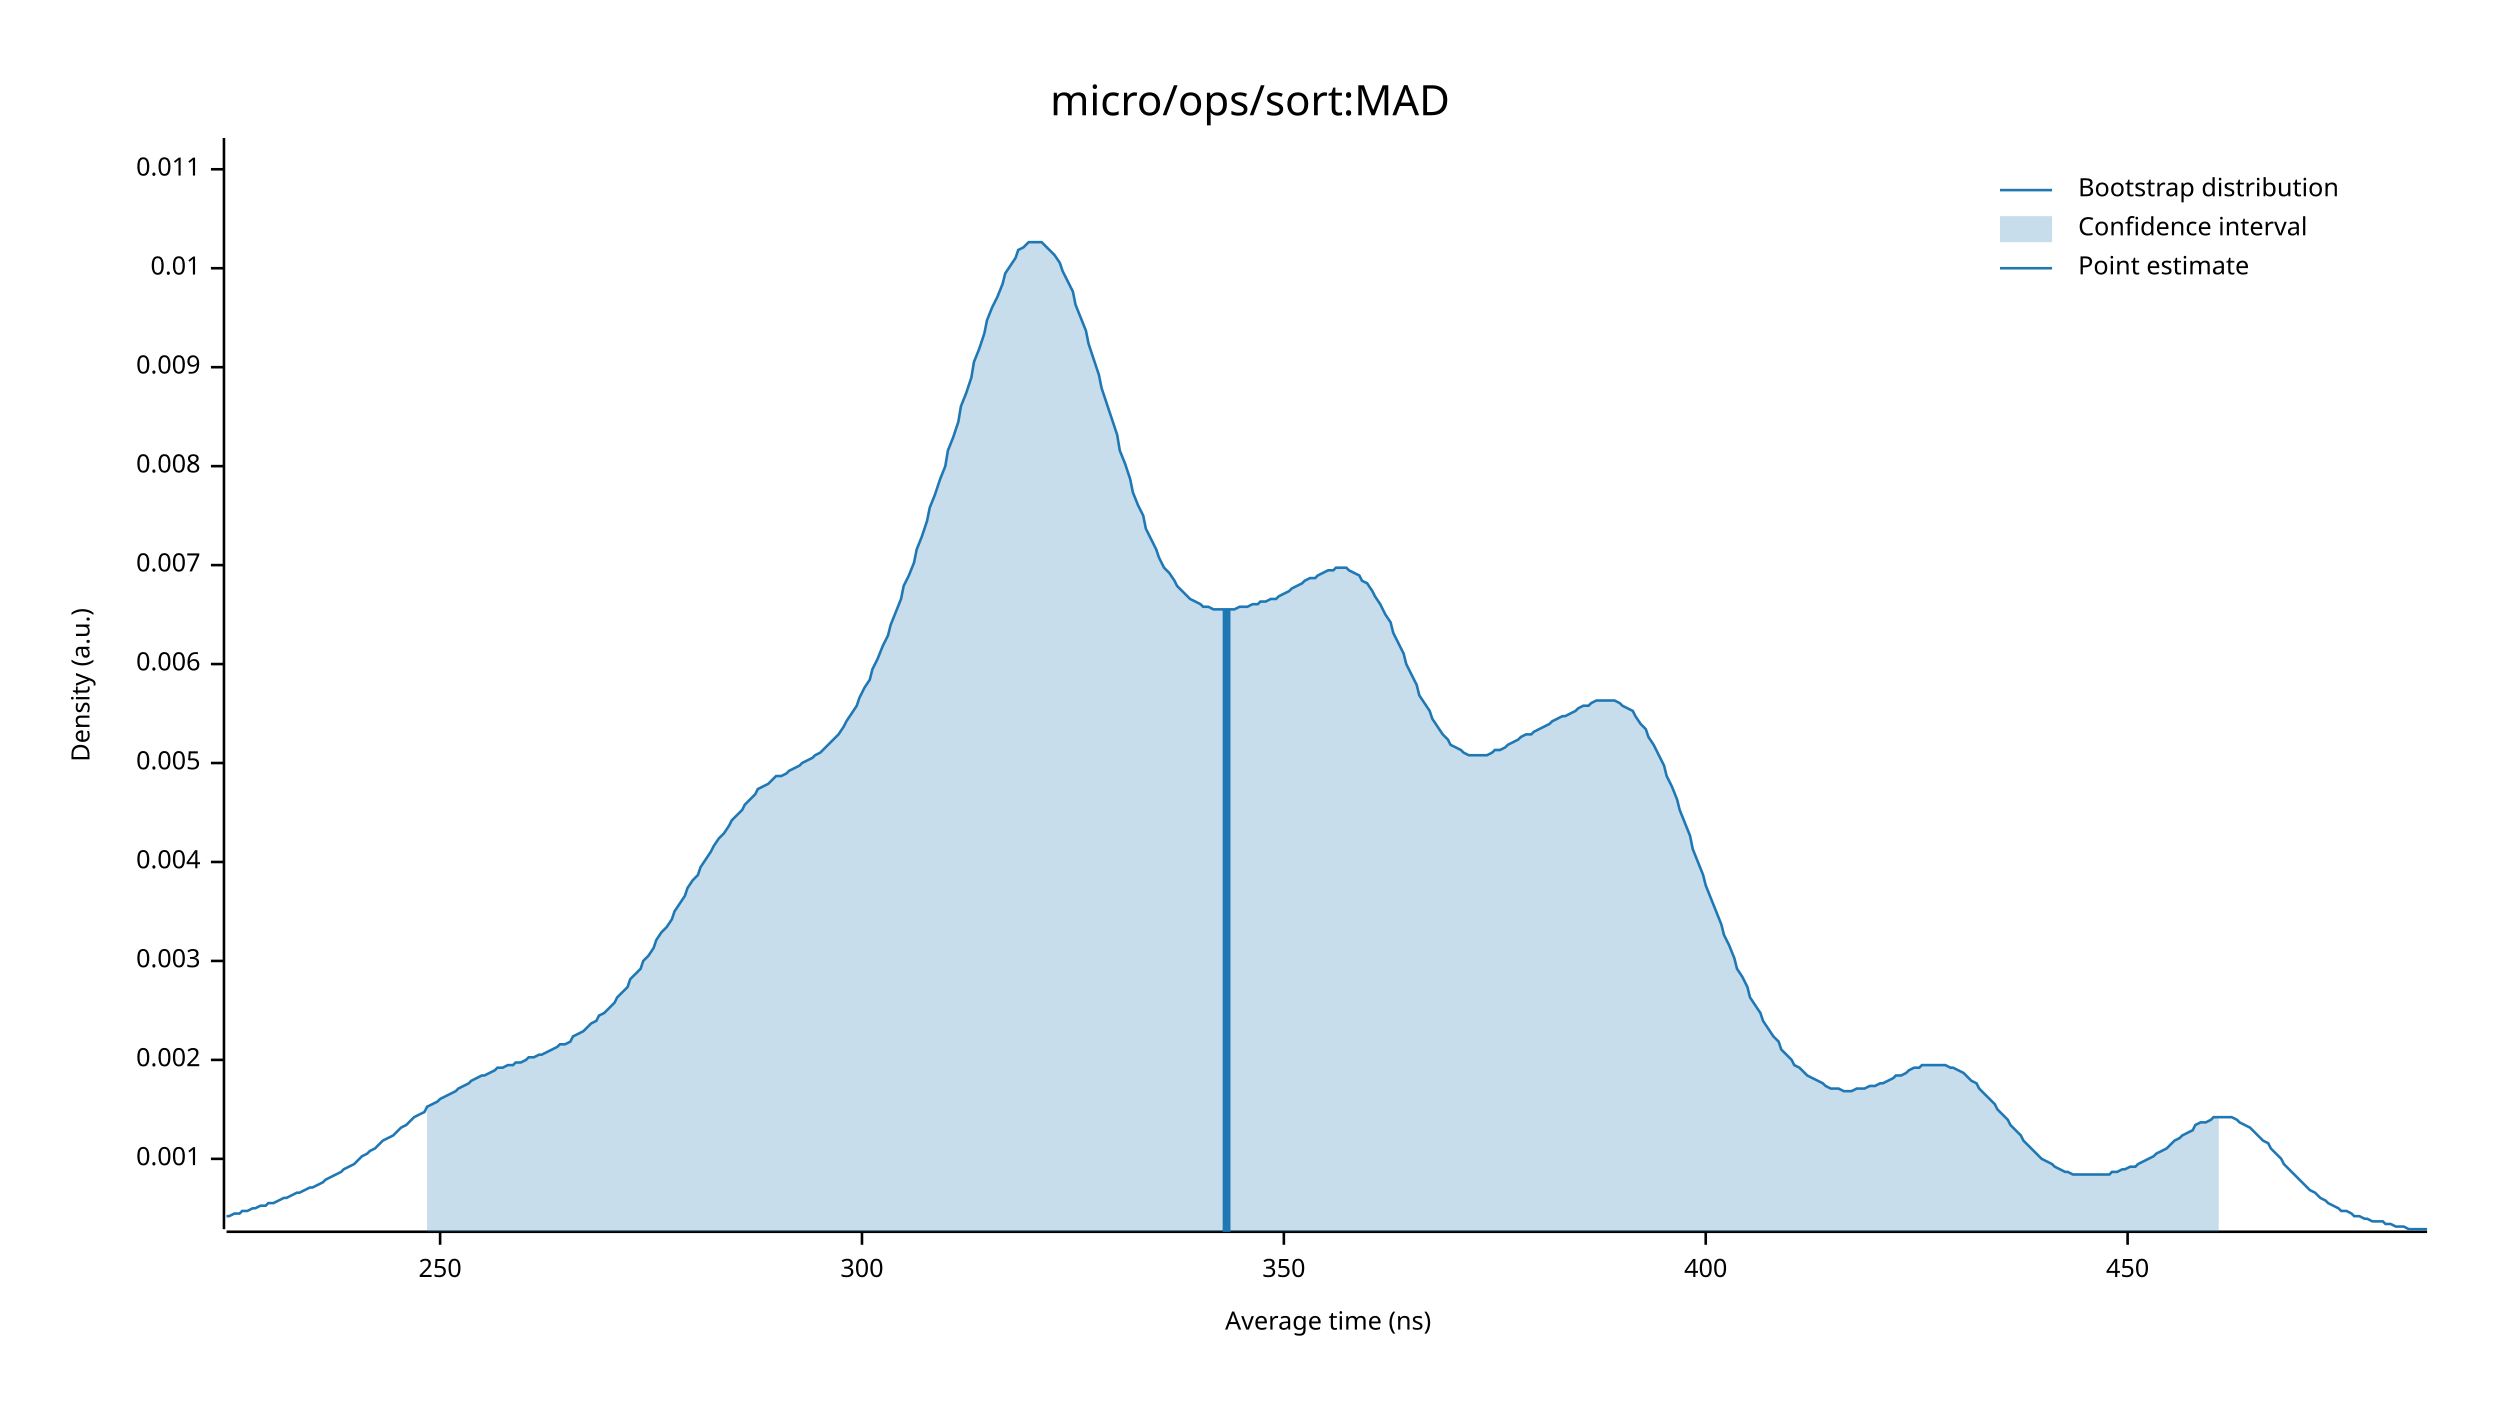
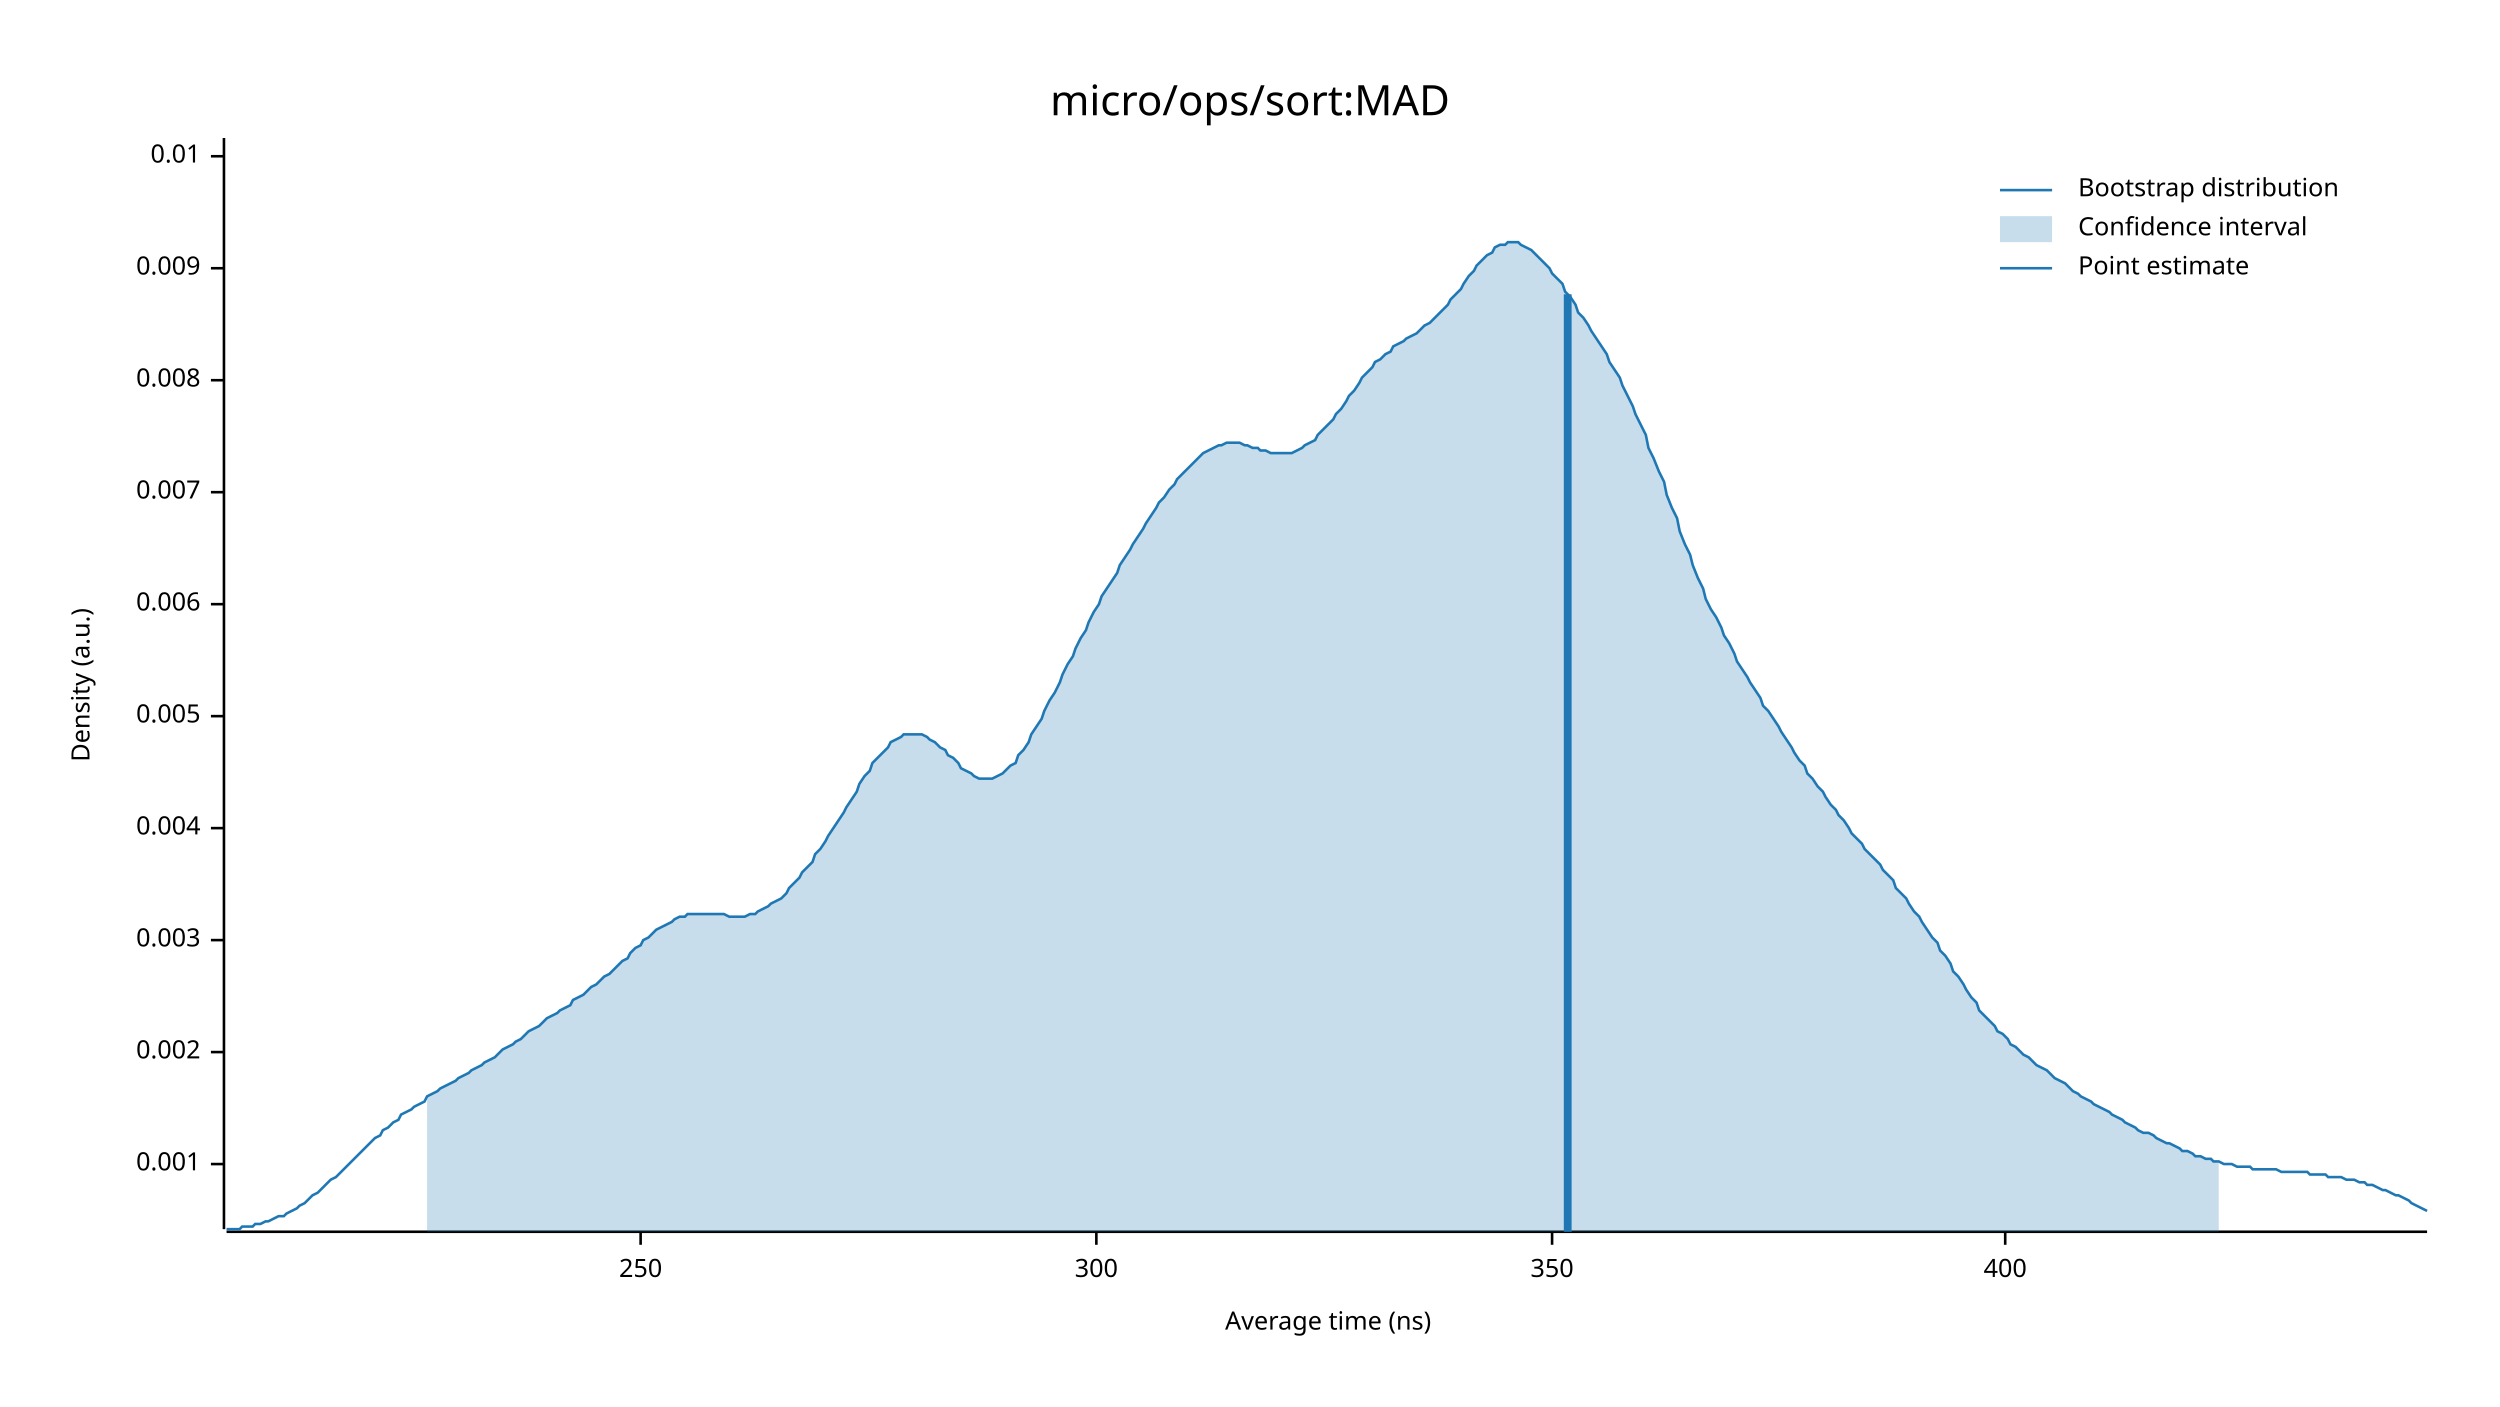
<svg xmlns="http://www.w3.org/2000/svg" width="960" height="540" viewBox="0 0 960 540">
  <text x="480" y="32" dy="0.76em" text-anchor="middle" font-family="sans-serif" font-size="16.129" opacity="1" fill="#000000">
micro/ops/sort:MAD
</text>
  <text x="27" y="263" dy="0.76em" text-anchor="middle" font-family="sans-serif" font-size="9.677" opacity="1" fill="#000000" transform="rotate(270, 27, 263)">
Density (a.u.)
</text>
  <text x="510" y="513" dy="-0.5ex" text-anchor="middle" font-family="sans-serif" font-size="9.677" opacity="1" fill="#000000">
Average time (ns)
</text>
  <polyline fill="none" opacity="1" stroke="#000000" stroke-width="1" points="86,53 86,472 " />
-   <text x="77" y="445" dy="0.5ex" text-anchor="end" font-family="sans-serif" font-size="9.677" opacity="1" fill="#000000">
+   <text x="77" y="447" dy="0.5ex" text-anchor="end" font-family="sans-serif" font-size="9.677" opacity="1" fill="#000000">
0.001
</text>
-   <polyline fill="none" opacity="1" stroke="#000000" stroke-width="1" points="81,445 86,445 " />
-   <text x="77" y="407" dy="0.5ex" text-anchor="end" font-family="sans-serif" font-size="9.677" opacity="1" fill="#000000">
+   <polyline fill="none" opacity="1" stroke="#000000" stroke-width="1" points="81,447 86,447 " />
+   <text x="77" y="404" dy="0.5ex" text-anchor="end" font-family="sans-serif" font-size="9.677" opacity="1" fill="#000000">
0.002
</text>
-   <polyline fill="none" opacity="1" stroke="#000000" stroke-width="1" points="81,407 86,407 " />
-   <text x="77" y="369" dy="0.5ex" text-anchor="end" font-family="sans-serif" font-size="9.677" opacity="1" fill="#000000">
+   <polyline fill="none" opacity="1" stroke="#000000" stroke-width="1" points="81,404 86,404 " />
+   <text x="77" y="361" dy="0.5ex" text-anchor="end" font-family="sans-serif" font-size="9.677" opacity="1" fill="#000000">
0.003
</text>
-   <polyline fill="none" opacity="1" stroke="#000000" stroke-width="1" points="81,369 86,369 " />
-   <text x="77" y="331" dy="0.5ex" text-anchor="end" font-family="sans-serif" font-size="9.677" opacity="1" fill="#000000">
+   <polyline fill="none" opacity="1" stroke="#000000" stroke-width="1" points="81,361 86,361 " />
+   <text x="77" y="318" dy="0.5ex" text-anchor="end" font-family="sans-serif" font-size="9.677" opacity="1" fill="#000000">
0.004
</text>
-   <polyline fill="none" opacity="1" stroke="#000000" stroke-width="1" points="81,331 86,331 " />
-   <text x="77" y="293" dy="0.5ex" text-anchor="end" font-family="sans-serif" font-size="9.677" opacity="1" fill="#000000">
+   <polyline fill="none" opacity="1" stroke="#000000" stroke-width="1" points="81,318 86,318 " />
+   <text x="77" y="275" dy="0.5ex" text-anchor="end" font-family="sans-serif" font-size="9.677" opacity="1" fill="#000000">
0.005
</text>
-   <polyline fill="none" opacity="1" stroke="#000000" stroke-width="1" points="81,293 86,293 " />
-   <text x="77" y="255" dy="0.5ex" text-anchor="end" font-family="sans-serif" font-size="9.677" opacity="1" fill="#000000">
+   <polyline fill="none" opacity="1" stroke="#000000" stroke-width="1" points="81,275 86,275 " />
+   <text x="77" y="232" dy="0.5ex" text-anchor="end" font-family="sans-serif" font-size="9.677" opacity="1" fill="#000000">
0.006
</text>
-   <polyline fill="none" opacity="1" stroke="#000000" stroke-width="1" points="81,255 86,255 " />
-   <text x="77" y="217" dy="0.5ex" text-anchor="end" font-family="sans-serif" font-size="9.677" opacity="1" fill="#000000">
+   <polyline fill="none" opacity="1" stroke="#000000" stroke-width="1" points="81,232 86,232 " />
+   <text x="77" y="189" dy="0.5ex" text-anchor="end" font-family="sans-serif" font-size="9.677" opacity="1" fill="#000000">
0.007
</text>
-   <polyline fill="none" opacity="1" stroke="#000000" stroke-width="1" points="81,217 86,217 " />
-   <text x="77" y="179" dy="0.5ex" text-anchor="end" font-family="sans-serif" font-size="9.677" opacity="1" fill="#000000">
+   <polyline fill="none" opacity="1" stroke="#000000" stroke-width="1" points="81,189 86,189 " />
+   <text x="77" y="146" dy="0.5ex" text-anchor="end" font-family="sans-serif" font-size="9.677" opacity="1" fill="#000000">
0.008
</text>
-   <polyline fill="none" opacity="1" stroke="#000000" stroke-width="1" points="81,179 86,179 " />
-   <text x="77" y="141" dy="0.5ex" text-anchor="end" font-family="sans-serif" font-size="9.677" opacity="1" fill="#000000">
+   <polyline fill="none" opacity="1" stroke="#000000" stroke-width="1" points="81,146 86,146 " />
+   <text x="77" y="103" dy="0.5ex" text-anchor="end" font-family="sans-serif" font-size="9.677" opacity="1" fill="#000000">
0.009
</text>
-   <polyline fill="none" opacity="1" stroke="#000000" stroke-width="1" points="81,141 86,141 " />
-   <text x="77" y="103" dy="0.5ex" text-anchor="end" font-family="sans-serif" font-size="9.677" opacity="1" fill="#000000">
+   <polyline fill="none" opacity="1" stroke="#000000" stroke-width="1" points="81,103 86,103 " />
+   <text x="77" y="60" dy="0.5ex" text-anchor="end" font-family="sans-serif" font-size="9.677" opacity="1" fill="#000000">
0.01
</text>
-   <polyline fill="none" opacity="1" stroke="#000000" stroke-width="1" points="81,103 86,103 " />
-   <text x="77" y="65" dy="0.5ex" text-anchor="end" font-family="sans-serif" font-size="9.677" opacity="1" fill="#000000">
- 0.011
- </text>
-   <polyline fill="none" opacity="1" stroke="#000000" stroke-width="1" points="81,65 86,65 " />
+   <polyline fill="none" opacity="1" stroke="#000000" stroke-width="1" points="81,60 86,60 " />
  <polyline fill="none" opacity="1" stroke="#000000" stroke-width="1" points="87,473 932,473 " />
-   <text x="169" y="483" dy="0.76em" text-anchor="middle" font-family="sans-serif" font-size="9.677" opacity="1" fill="#000000">
+   <text x="246" y="483" dy="0.76em" text-anchor="middle" font-family="sans-serif" font-size="9.677" opacity="1" fill="#000000">
250
</text>
-   <polyline fill="none" opacity="1" stroke="#000000" stroke-width="1" points="169,473 169,478 " />
-   <text x="331" y="483" dy="0.76em" text-anchor="middle" font-family="sans-serif" font-size="9.677" opacity="1" fill="#000000">
+   <polyline fill="none" opacity="1" stroke="#000000" stroke-width="1" points="246,473 246,478 " />
+   <text x="421" y="483" dy="0.76em" text-anchor="middle" font-family="sans-serif" font-size="9.677" opacity="1" fill="#000000">
300
</text>
-   <polyline fill="none" opacity="1" stroke="#000000" stroke-width="1" points="331,473 331,478 " />
-   <text x="493" y="483" dy="0.76em" text-anchor="middle" font-family="sans-serif" font-size="9.677" opacity="1" fill="#000000">
+   <polyline fill="none" opacity="1" stroke="#000000" stroke-width="1" points="421,473 421,478 " />
+   <text x="596" y="483" dy="0.76em" text-anchor="middle" font-family="sans-serif" font-size="9.677" opacity="1" fill="#000000">
350
</text>
-   <polyline fill="none" opacity="1" stroke="#000000" stroke-width="1" points="493,473 493,478 " />
-   <text x="655" y="483" dy="0.76em" text-anchor="middle" font-family="sans-serif" font-size="9.677" opacity="1" fill="#000000">
+   <polyline fill="none" opacity="1" stroke="#000000" stroke-width="1" points="596,473 596,478 " />
+   <text x="770" y="483" dy="0.76em" text-anchor="middle" font-family="sans-serif" font-size="9.677" opacity="1" fill="#000000">
400
</text>
-   <polyline fill="none" opacity="1" stroke="#000000" stroke-width="1" points="655,473 655,478 " />
-   <text x="817" y="483" dy="0.76em" text-anchor="middle" font-family="sans-serif" font-size="9.677" opacity="1" fill="#000000">
- 450
- </text>
-   <polyline fill="none" opacity="1" stroke="#000000" stroke-width="1" points="817,473 817,478 " />
-   <polyline fill="none" opacity="1" stroke="#1F78B4" stroke-width="1" points="87,467 88,467 90,466 92,466 93,465 95,465 97,464 98,464 100,463 102,463 103,462 105,462 107,461 109,460 110,460 112,459 114,458 115,458 117,457 119,456 120,456 122,455 124,454 125,453 127,452 129,451 131,450 132,449 134,448 136,447 137,446 139,444 141,443 142,442 144,441 146,439 147,438 149,437 151,436 153,434 154,433 156,432 158,430 159,429 161,428 163,427 164,425 166,424 168,423 169,422 171,421 173,420 175,419 176,418 178,417 180,416 181,415 183,414 185,413 186,413 188,412 190,411 191,410 193,410 195,409 197,409 198,408 200,408 202,407 203,406 205,406 207,405 208,405 210,404 212,403 214,402 215,401 217,401 219,400 220,398 222,397 224,396 225,395 227,393 229,392 230,390 232,389 234,387 236,385 237,383 239,381 241,379 242,376 244,374 246,372 247,369 249,367 251,364 252,361 254,358 256,356 258,353 259,350 261,347 263,344 264,341 266,338 268,336 269,333 271,330 273,327 274,325 276,322 278,320 280,317 281,315 283,313 285,311 286,309 288,307 290,305 291,303 293,302 295,301 296,300 298,298 300,298 302,297 303,296 305,295 307,294 308,293 310,292 312,291 313,290 315,289 317,287 318,286 320,284 322,282 324,279 325,277 327,274 329,271 330,268 332,264 334,261 335,257 337,253 339,248 341,244 342,240 344,235 346,230 347,225 349,221 351,216 352,211 354,206 356,200 357,195 359,190 361,184 363,179 364,173 366,168 368,162 369,156 371,151 373,145 374,139 376,134 378,128 379,123 381,118 383,114 385,109 386,105 388,102 390,99 391,96 393,95 395,93 396,93 398,93 400,93 401,94 403,96 405,98 407,101 408,104 410,108 412,112 413,117 415,122 417,127 418,132 420,138 422,144 423,149 425,155 427,161 429,167 430,173 432,178 434,184 435,189 437,194 439,198 440,203 442,207 444,211 445,214 447,218 449,220 451,223 452,225 454,227 456,229 457,230 459,231 461,232 462,233 464,233 466,234 468,234 469,234 471,234 473,234 474,234 476,233 478,233 479,233 481,232 483,232 484,231 486,231 488,230 490,230 491,229 493,228 495,227 496,226 498,225 500,224 501,223 503,222 505,222 506,221 508,220 510,219 512,219 513,218 515,218 517,218 518,219 520,220 522,221 523,223 525,224 527,227 528,229 530,232 532,236 534,239 535,243 537,247 539,251 540,255 542,259 544,263 545,267 547,270 549,273 550,276 552,279 554,282 556,284 557,286 559,287 561,288 562,289 564,290 566,290 567,290 569,290 571,290 573,289 574,288 576,288 578,287 579,286 581,285 583,284 584,283 586,282 588,282 589,281 591,280 593,279 595,278 596,277 598,276 600,275 601,275 603,274 605,273 606,272 608,271 610,271 611,270 613,269 615,269 617,269 618,269 620,269 622,270 623,271 625,272 627,273 628,275 630,278 632,280 633,283 635,286 637,290 639,294 640,298 642,302 644,307 645,311 647,316 649,321 650,326 652,331 654,336 655,340 657,345 659,350 661,355 662,359 664,363 666,368 667,372 669,375 671,379 672,383 674,386 676,389 677,392 679,395 681,398 683,400 684,403 686,405 688,407 689,409 691,410 693,412 694,413 696,414 698,415 700,416 701,417 703,418 705,418 706,418 708,419 710,419 711,419 713,418 715,418 716,418 718,417 720,417 722,416 723,416 725,415 727,414 728,413 730,413 732,412 733,411 735,410 737,410 738,409 740,409 742,409 744,409 745,409 747,409 749,410 750,410 752,411 754,412 755,413 757,415 759,416 760,418 762,420 764,422 766,424 767,426 769,428 771,430 772,432 774,434 776,436 777,438 779,440 781,442 782,443 784,445 786,446 788,447 789,448 791,449 793,450 794,450 796,451 798,451 799,451 801,451 803,451 804,451 806,451 808,451 810,451 811,450 813,450 815,449 816,449 818,448 820,448 821,447 823,446 825,445 827,444 828,443 830,442 832,441 833,440 835,438 837,437 838,436 840,435 842,434 843,432 845,431 847,431 849,430 850,429 852,429 854,429 855,429 857,429 859,430 860,431 862,432 864,433 865,434 867,436 869,438 871,439 872,441 874,443 876,445 877,447 879,449 881,451 882,452 884,454 886,456 887,457 889,458 891,460 893,461 894,462 896,463 898,464 899,465 901,465 903,466 904,467 906,467 908,468 909,468 911,469 913,469 915,469 916,470 918,470 920,471 921,471 923,471 925,472 926,472 928,472 930,472 932,472 " />
-   <polygon opacity="0.25" fill="#1F78B4" points="164,425 166,424 168,423 169,422 171,421 173,420 175,419 176,418 178,417 180,416 181,415 183,414 185,413 186,413 188,412 190,411 191,410 193,410 195,409 197,409 198,408 200,408 202,407 203,406 205,406 207,405 208,405 210,404 212,403 214,402 215,401 217,401 219,400 220,398 222,397 224,396 225,395 227,393 229,392 230,390 232,389 234,387 236,385 237,383 239,381 241,379 242,376 244,374 246,372 247,369 249,367 251,364 252,361 254,358 256,356 258,353 259,350 261,347 263,344 264,341 266,338 268,336 269,333 271,330 273,327 274,325 276,322 278,320 280,317 281,315 283,313 285,311 286,309 288,307 290,305 291,303 293,302 295,301 296,300 298,298 300,298 302,297 303,296 305,295 307,294 308,293 310,292 312,291 313,290 315,289 317,287 318,286 320,284 322,282 324,279 325,277 327,274 329,271 330,268 332,264 334,261 335,257 337,253 339,248 341,244 342,240 344,235 346,230 347,225 349,221 351,216 352,211 354,206 356,200 357,195 359,190 361,184 363,179 364,173 366,168 368,162 369,156 371,151 373,145 374,139 376,134 378,128 379,123 381,118 383,114 385,109 386,105 388,102 390,99 391,96 393,95 395,93 396,93 398,93 400,93 401,94 403,96 405,98 407,101 408,104 410,108 412,112 413,117 415,122 417,127 418,132 420,138 422,144 423,149 425,155 427,161 429,167 430,173 432,178 434,184 435,189 437,194 439,198 440,203 442,207 444,211 445,214 447,218 449,220 451,223 452,225 454,227 456,229 457,230 459,231 461,232 462,233 464,233 466,234 468,234 469,234 471,234 473,234 474,234 476,233 478,233 479,233 481,232 483,232 484,231 486,231 488,230 490,230 491,229 493,228 495,227 496,226 498,225 500,224 501,223 503,222 505,222 506,221 508,220 510,219 512,219 513,218 515,218 517,218 518,219 520,220 522,221 523,223 525,224 527,227 528,229 530,232 532,236 534,239 535,243 537,247 539,251 540,255 542,259 544,263 545,267 547,270 549,273 550,276 552,279 554,282 556,284 557,286 559,287 561,288 562,289 564,290 566,290 567,290 569,290 571,290 573,289 574,288 576,288 578,287 579,286 581,285 583,284 584,283 586,282 588,282 589,281 591,280 593,279 595,278 596,277 598,276 600,275 601,275 603,274 605,273 606,272 608,271 610,271 611,270 613,269 615,269 617,269 618,269 620,269 622,270 623,271 625,272 627,273 628,275 630,278 632,280 633,283 635,286 637,290 639,294 640,298 642,302 644,307 645,311 647,316 649,321 650,326 652,331 654,336 655,340 657,345 659,350 661,355 662,359 664,363 666,368 667,372 669,375 671,379 672,383 674,386 676,389 677,392 679,395 681,398 683,400 684,403 686,405 688,407 689,409 691,410 693,412 694,413 696,414 698,415 700,416 701,417 703,418 705,418 706,418 708,419 710,419 711,419 713,418 715,418 716,418 718,417 720,417 722,416 723,416 725,415 727,414 728,413 730,413 732,412 733,411 735,410 737,410 738,409 740,409 742,409 744,409 745,409 747,409 749,410 750,410 752,411 754,412 755,413 757,415 759,416 760,418 762,420 764,422 766,424 767,426 769,428 771,430 772,432 774,434 776,436 777,438 779,440 781,442 782,443 784,445 786,446 788,447 789,448 791,449 793,450 794,450 796,451 798,451 799,451 801,451 803,451 804,451 806,451 808,451 810,451 811,450 813,450 815,449 816,449 818,448 820,448 821,447 823,446 825,445 827,444 828,443 830,442 832,441 833,440 835,438 837,437 838,436 840,435 842,434 843,432 845,431 847,431 849,430 850,429 852,429 852,473 164,473 " />
-   <polyline fill="none" opacity="1" stroke="#1F78B4" stroke-width="3" points="471,473 471,234 " />
+   <polyline fill="none" opacity="1" stroke="#000000" stroke-width="1" points="770,473 770,478 " />
+   <polyline fill="none" opacity="1" stroke="#1F78B4" stroke-width="1" points="87,472 88,472 90,472 92,472 93,471 95,471 97,471 98,470 100,470 102,469 103,469 105,468 107,467 109,467 110,466 112,465 114,464 115,463 117,462 119,460 120,459 122,458 124,456 125,455 127,453 129,452 131,450 132,449 134,447 136,445 137,444 139,442 141,440 142,439 144,437 146,436 147,434 149,433 151,431 153,430 154,428 156,427 158,426 159,425 161,424 163,423 164,421 166,420 168,419 169,418 171,417 173,416 175,415 176,414 178,413 180,412 181,411 183,410 185,409 186,408 188,407 190,406 191,405 193,403 195,402 197,401 198,400 200,399 202,397 203,396 205,395 207,394 208,393 210,391 212,390 214,389 215,388 217,387 219,386 220,384 222,383 224,382 225,381 227,379 229,378 230,377 232,375 234,374 236,372 237,371 239,369 241,368 242,366 244,364 246,363 247,361 249,360 251,358 252,357 254,356 256,355 258,354 259,353 261,352 263,352 264,351 266,351 268,351 269,351 271,351 273,351 274,351 276,351 278,351 280,352 281,352 283,352 285,352 286,352 288,351 290,351 291,350 293,349 295,348 296,347 298,346 300,345 302,343 303,341 305,339 307,337 308,335 310,333 312,331 313,328 315,326 317,323 318,321 320,318 322,315 324,312 325,310 327,307 329,304 330,301 332,298 334,296 335,293 337,291 339,289 341,287 342,285 344,284 346,283 347,282 349,282 351,282 352,282 354,282 356,283 357,284 359,285 361,287 363,288 364,290 366,291 368,293 369,295 371,296 373,297 374,298 376,299 378,299 379,299 381,299 383,298 385,297 386,296 388,294 390,293 391,290 393,288 395,285 396,282 398,279 400,276 401,273 403,269 405,266 407,262 408,259 410,255 412,252 413,249 415,245 417,242 418,239 420,235 422,232 423,229 425,226 427,223 429,220 430,217 432,214 434,211 435,209 437,206 439,203 440,201 442,198 444,195 445,193 447,191 449,188 451,186 452,184 454,182 456,180 457,179 459,177 461,175 462,174 464,173 466,172 468,171 469,171 471,170 473,170 474,170 476,170 478,171 479,171 481,172 483,172 484,173 486,173 488,174 490,174 491,174 493,174 495,174 496,174 498,173 500,172 501,171 503,170 505,169 506,167 508,165 510,163 512,161 513,159 515,157 517,154 518,152 520,150 522,147 523,145 525,143 527,141 528,139 530,138 532,136 534,135 535,133 537,132 539,131 540,130 542,129 544,128 545,127 547,125 549,124 550,123 552,121 554,119 556,117 557,115 559,113 561,111 562,109 564,106 566,104 567,102 569,100 571,98 573,97 574,95 576,94 578,94 579,93 581,93 583,93 584,94 586,95 588,96 589,97 591,99 593,101 595,103 596,105 598,107 600,109 601,112 603,114 605,117 606,120 608,122 610,125 611,127 613,130 615,133 617,136 618,139 620,142 622,145 623,148 625,152 627,156 628,159 630,163 632,167 633,172 635,176 637,181 639,185 640,190 642,195 644,199 645,204 647,209 649,213 650,217 652,222 654,226 655,230 657,234 659,237 661,241 662,244 664,247 666,251 667,254 669,257 671,260 672,262 674,265 676,268 677,271 679,273 681,276 683,279 684,281 686,284 688,287 689,289 691,292 693,294 694,297 696,299 698,302 700,304 701,306 703,309 705,311 706,313 708,315 710,318 711,320 713,322 715,324 716,326 718,328 720,330 722,332 723,334 725,336 727,338 728,341 730,343 732,345 733,347 735,350 737,352 738,354 740,357 742,360 744,362 745,365 747,367 749,370 750,373 752,375 754,378 755,380 757,383 759,385 760,388 762,390 764,392 766,394 767,396 769,397 771,399 772,401 774,402 776,404 777,405 779,406 781,408 782,409 784,410 786,411 788,413 789,414 791,415 793,416 794,417 796,419 798,420 799,421 801,422 803,423 804,424 806,425 808,426 810,427 811,428 813,429 815,430 816,431 818,432 820,433 821,434 823,435 825,435 827,436 828,437 830,438 832,439 833,439 835,440 837,441 838,442 840,442 842,443 843,444 845,444 847,445 849,445 850,446 852,446 854,447 855,447 857,447 859,448 860,448 862,448 864,448 865,449 867,449 869,449 871,449 872,449 874,449 876,450 877,450 879,450 881,450 882,450 884,450 886,450 887,451 889,451 891,451 893,451 894,452 896,452 898,452 899,452 901,453 903,453 904,453 906,454 908,454 909,455 911,455 913,456 915,457 916,457 918,458 920,459 921,459 923,460 925,461 926,462 928,463 930,464 932,465 " />
+   <polygon opacity="0.25" fill="#1F78B4" points="164,421 166,420 168,419 169,418 171,417 173,416 175,415 176,414 178,413 180,412 181,411 183,410 185,409 186,408 188,407 190,406 191,405 193,403 195,402 197,401 198,400 200,399 202,397 203,396 205,395 207,394 208,393 210,391 212,390 214,389 215,388 217,387 219,386 220,384 222,383 224,382 225,381 227,379 229,378 230,377 232,375 234,374 236,372 237,371 239,369 241,368 242,366 244,364 246,363 247,361 249,360 251,358 252,357 254,356 256,355 258,354 259,353 261,352 263,352 264,351 266,351 268,351 269,351 271,351 273,351 274,351 276,351 278,351 280,352 281,352 283,352 285,352 286,352 288,351 290,351 291,350 293,349 295,348 296,347 298,346 300,345 302,343 303,341 305,339 307,337 308,335 310,333 312,331 313,328 315,326 317,323 318,321 320,318 322,315 324,312 325,310 327,307 329,304 330,301 332,298 334,296 335,293 337,291 339,289 341,287 342,285 344,284 346,283 347,282 349,282 351,282 352,282 354,282 356,283 357,284 359,285 361,287 363,288 364,290 366,291 368,293 369,295 371,296 373,297 374,298 376,299 378,299 379,299 381,299 383,298 385,297 386,296 388,294 390,293 391,290 393,288 395,285 396,282 398,279 400,276 401,273 403,269 405,266 407,262 408,259 410,255 412,252 413,249 415,245 417,242 418,239 420,235 422,232 423,229 425,226 427,223 429,220 430,217 432,214 434,211 435,209 437,206 439,203 440,201 442,198 444,195 445,193 447,191 449,188 451,186 452,184 454,182 456,180 457,179 459,177 461,175 462,174 464,173 466,172 468,171 469,171 471,170 473,170 474,170 476,170 478,171 479,171 481,172 483,172 484,173 486,173 488,174 490,174 491,174 493,174 495,174 496,174 498,173 500,172 501,171 503,170 505,169 506,167 508,165 510,163 512,161 513,159 515,157 517,154 518,152 520,150 522,147 523,145 525,143 527,141 528,139 530,138 532,136 534,135 535,133 537,132 539,131 540,130 542,129 544,128 545,127 547,125 549,124 550,123 552,121 554,119 556,117 557,115 559,113 561,111 562,109 564,106 566,104 567,102 569,100 571,98 573,97 574,95 576,94 578,94 579,93 581,93 583,93 584,94 586,95 588,96 589,97 591,99 593,101 595,103 596,105 598,107 600,109 601,112 603,114 605,117 606,120 608,122 610,125 611,127 613,130 615,133 617,136 618,139 620,142 622,145 623,148 625,152 627,156 628,159 630,163 632,167 633,172 635,176 637,181 639,185 640,190 642,195 644,199 645,204 647,209 649,213 650,217 652,222 654,226 655,230 657,234 659,237 661,241 662,244 664,247 666,251 667,254 669,257 671,260 672,262 674,265 676,268 677,271 679,273 681,276 683,279 684,281 686,284 688,287 689,289 691,292 693,294 694,297 696,299 698,302 700,304 701,306 703,309 705,311 706,313 708,315 710,318 711,320 713,322 715,324 716,326 718,328 720,330 722,332 723,334 725,336 727,338 728,341 730,343 732,345 733,347 735,350 737,352 738,354 740,357 742,360 744,362 745,365 747,367 749,370 750,373 752,375 754,378 755,380 757,383 759,385 760,388 762,390 764,392 766,394 767,396 769,397 771,399 772,401 774,402 776,404 777,405 779,406 781,408 782,409 784,410 786,411 788,413 789,414 791,415 793,416 794,417 796,419 798,420 799,421 801,422 803,423 804,424 806,425 808,426 810,427 811,428 813,429 815,430 816,431 818,432 820,433 821,434 823,435 825,435 827,436 828,437 830,438 832,439 833,439 835,440 837,441 838,442 840,442 842,443 843,444 845,444 847,445 849,445 850,446 852,446 852,473 164,473 " />
+   <polyline fill="none" opacity="1" stroke="#1F78B4" stroke-width="3" points="602,473 602,113 " />
  <text x="798" y="68" dy="0.76em" text-anchor="start" font-family="sans-serif" font-size="9.677" opacity="1" fill="#000000">
Bootstrap distribution
</text>
  <text x="798" y="83" dy="0.76em" text-anchor="start" font-family="sans-serif" font-size="9.677" opacity="1" fill="#000000">
Confidence interval
</text>
  <text x="798" y="98" dy="0.76em" text-anchor="start" font-family="sans-serif" font-size="9.677" opacity="1" fill="#000000">
Point estimate
</text>
  <polyline fill="none" opacity="1" stroke="#1F78B4" stroke-width="1" points="768,73 788,73 " />
  <rect x="768" y="83" width="20" height="10" opacity="0.25" fill="#1F78B4" stroke="none" />
  <polyline fill="none" opacity="1" stroke="#1F78B4" stroke-width="1" points="768,103 788,103 " />
</svg>
